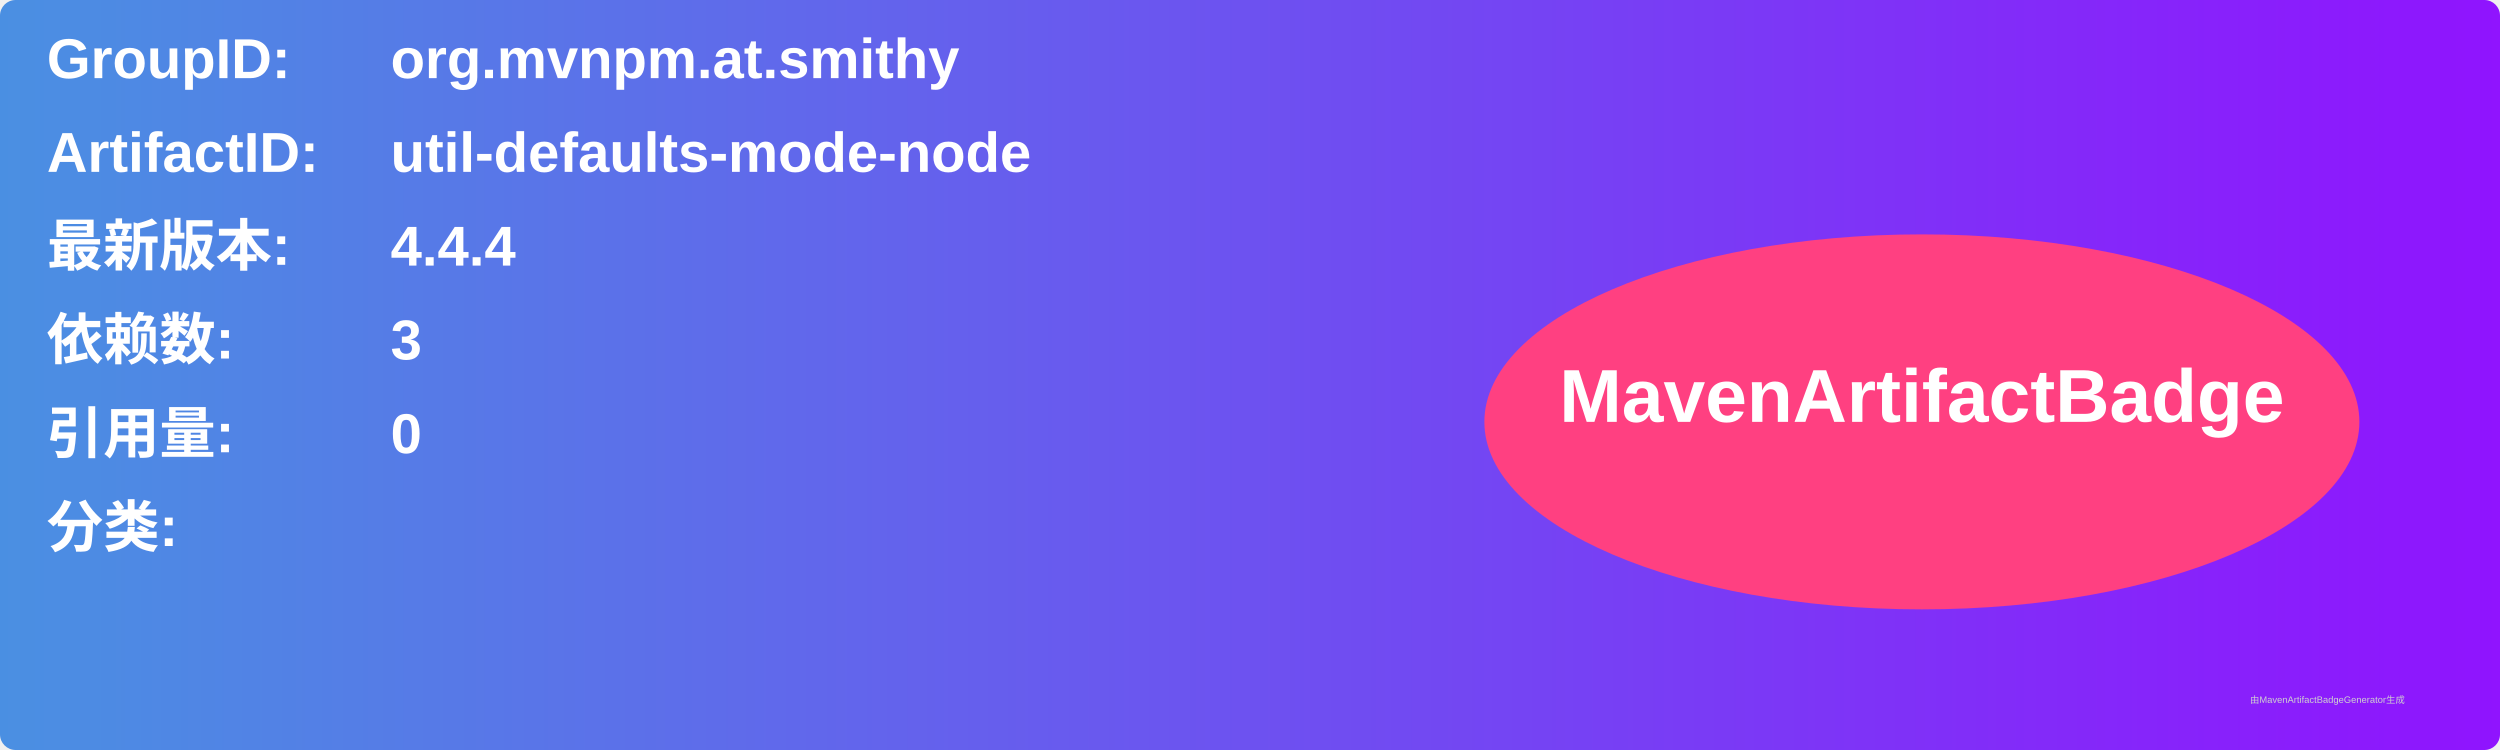
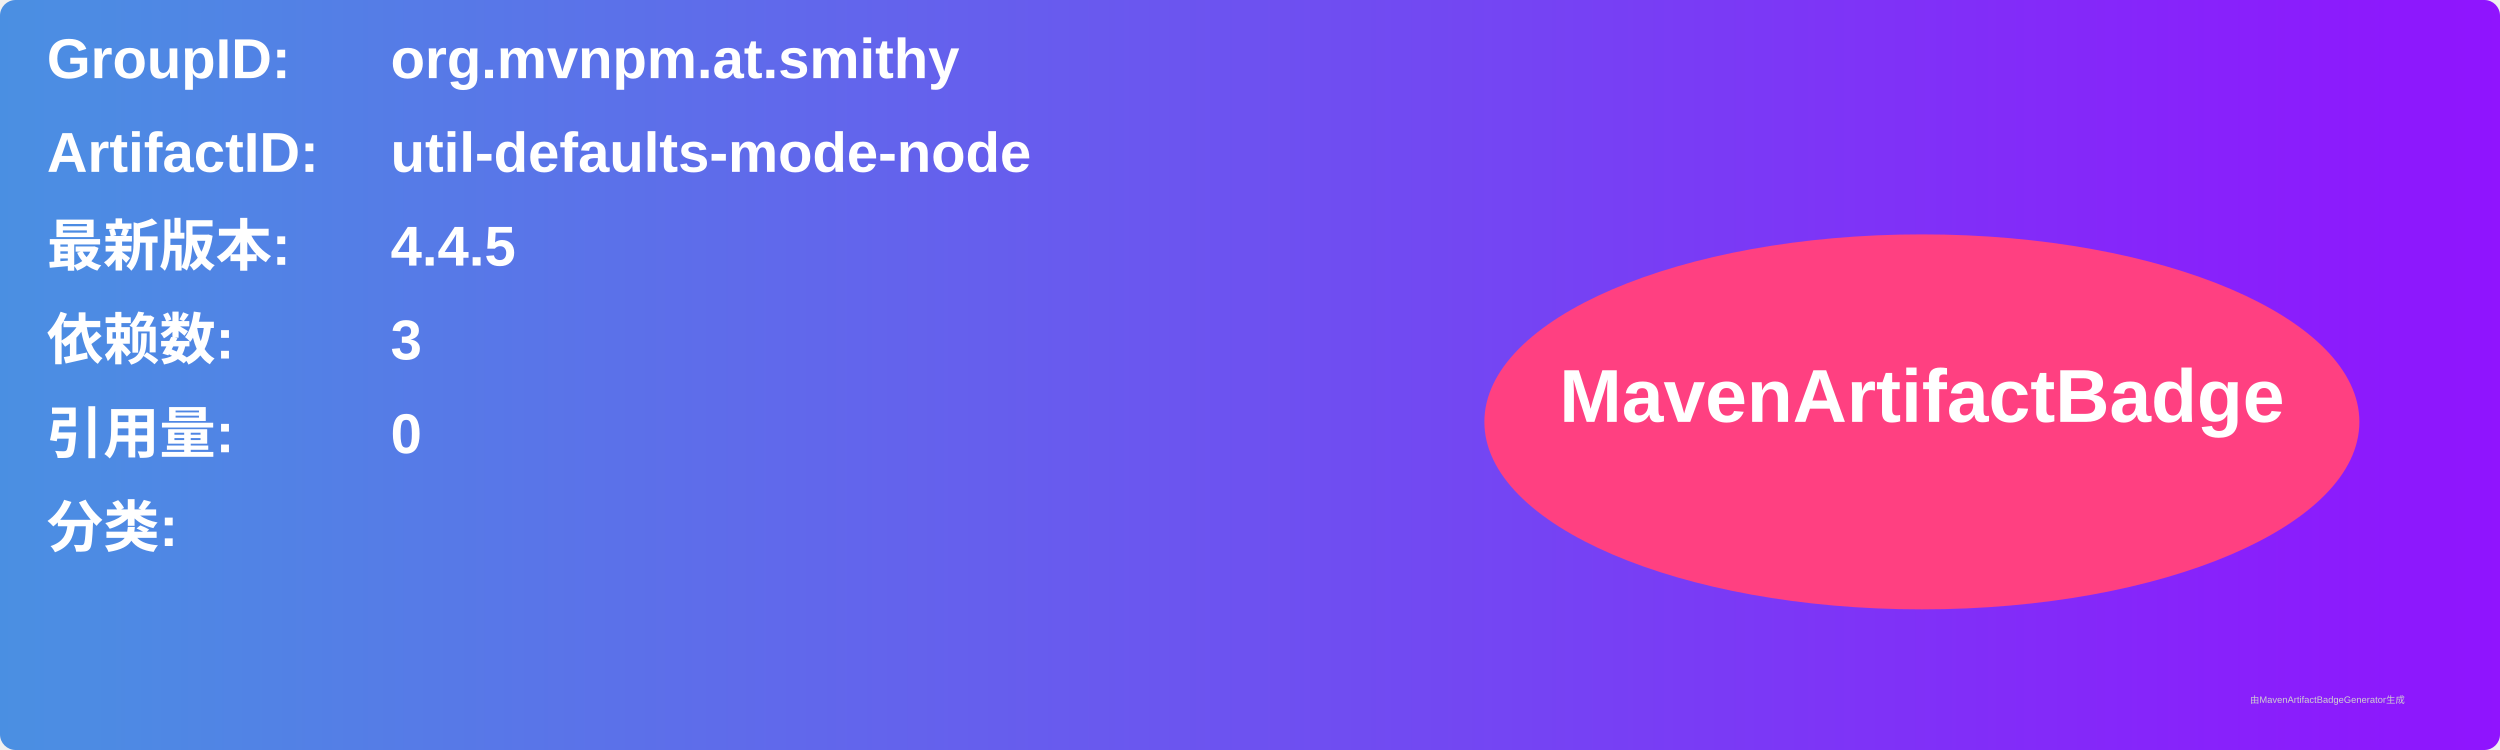
<svg xmlns="http://www.w3.org/2000/svg" width="800" height="240" viewBox="0 0 800 240">
  <linearGradient id="grad" x1="0%" y1="0%" x2="100%" y2="0%">
    <stop offset="0%" stop-color="#4a90e2" />
    <stop offset="100%" stop-color="#9013fe" />
  </linearGradient>
  <rect width="100%" height="100%" rx="5" ry="5" fill="url(#grad)" />
  <g transform="translate(15, 15)">
    <text x="0" y="10" font-family="Arial" font-size="18" fill="white" font-weight="bold" width="260">GroupID:</text>
    <text x="110" y="10" font-family="Arial" font-size="18" fill="white" font-weight="bold" width="460">org.mvnpm.at.smithy</text>
    <text x="0" y="40" font-family="Arial" font-size="18" fill="white" font-weight="bold" width="260">ArtifactID:</text>
    <text x="110" y="40" font-family="Arial" font-size="18" fill="white" font-weight="bold" width="460">util-defaults-mode-node</text>
    <text x="0" y="70" font-family="Arial" font-size="18" fill="white" font-weight="bold">最新版本:</text>
    <text x="110" y="70" font-family="Arial" font-size="18" fill="white" font-weight="bold">
-       <tspan font-weight="bold">4.4.4</tspan>
+       <tspan font-weight="bold">4.4.5</tspan>
    </text>
    <text x="0" y="100" font-family="Arial" font-size="18" fill="white" font-weight="bold">依赖数: </text>
    <text x="110" y="100" font-family="Arial" font-size="18" fill="white">
      <tspan font-weight="bold">3</tspan>
    </text>
    <text x="0" y="130" font-family="Arial" font-size="18" fill="white" font-weight="bold">引用量: </text>
    <text x="110" y="130" font-family="Arial" font-size="18" fill="white">
      <tspan font-weight="bold">0</tspan>
    </text>
    <text x="0" y="160" font-family="Arial" font-size="18" fill="white" font-weight="bold">分类:</text>
    <text x="10" y="190" font-family="Arial" font-size="10" fill="white">
      <tspan font-weight="bold" />
    </text>
    <ellipse cx="600" cy="120" rx="140" ry="60" fill="#ff4081" />
    <text x="600" y="120" text-anchor="middle" font-family="Arial" font-size="24" fill="white" font-weight="bold">MavenArtifactBadge</text>
  </g>
  <text x="720" y="225" font-family="Arial" font-size="3" fill="#d0d0d0">由MavenArtifactBadgeGenerator生成</text>
</svg>
